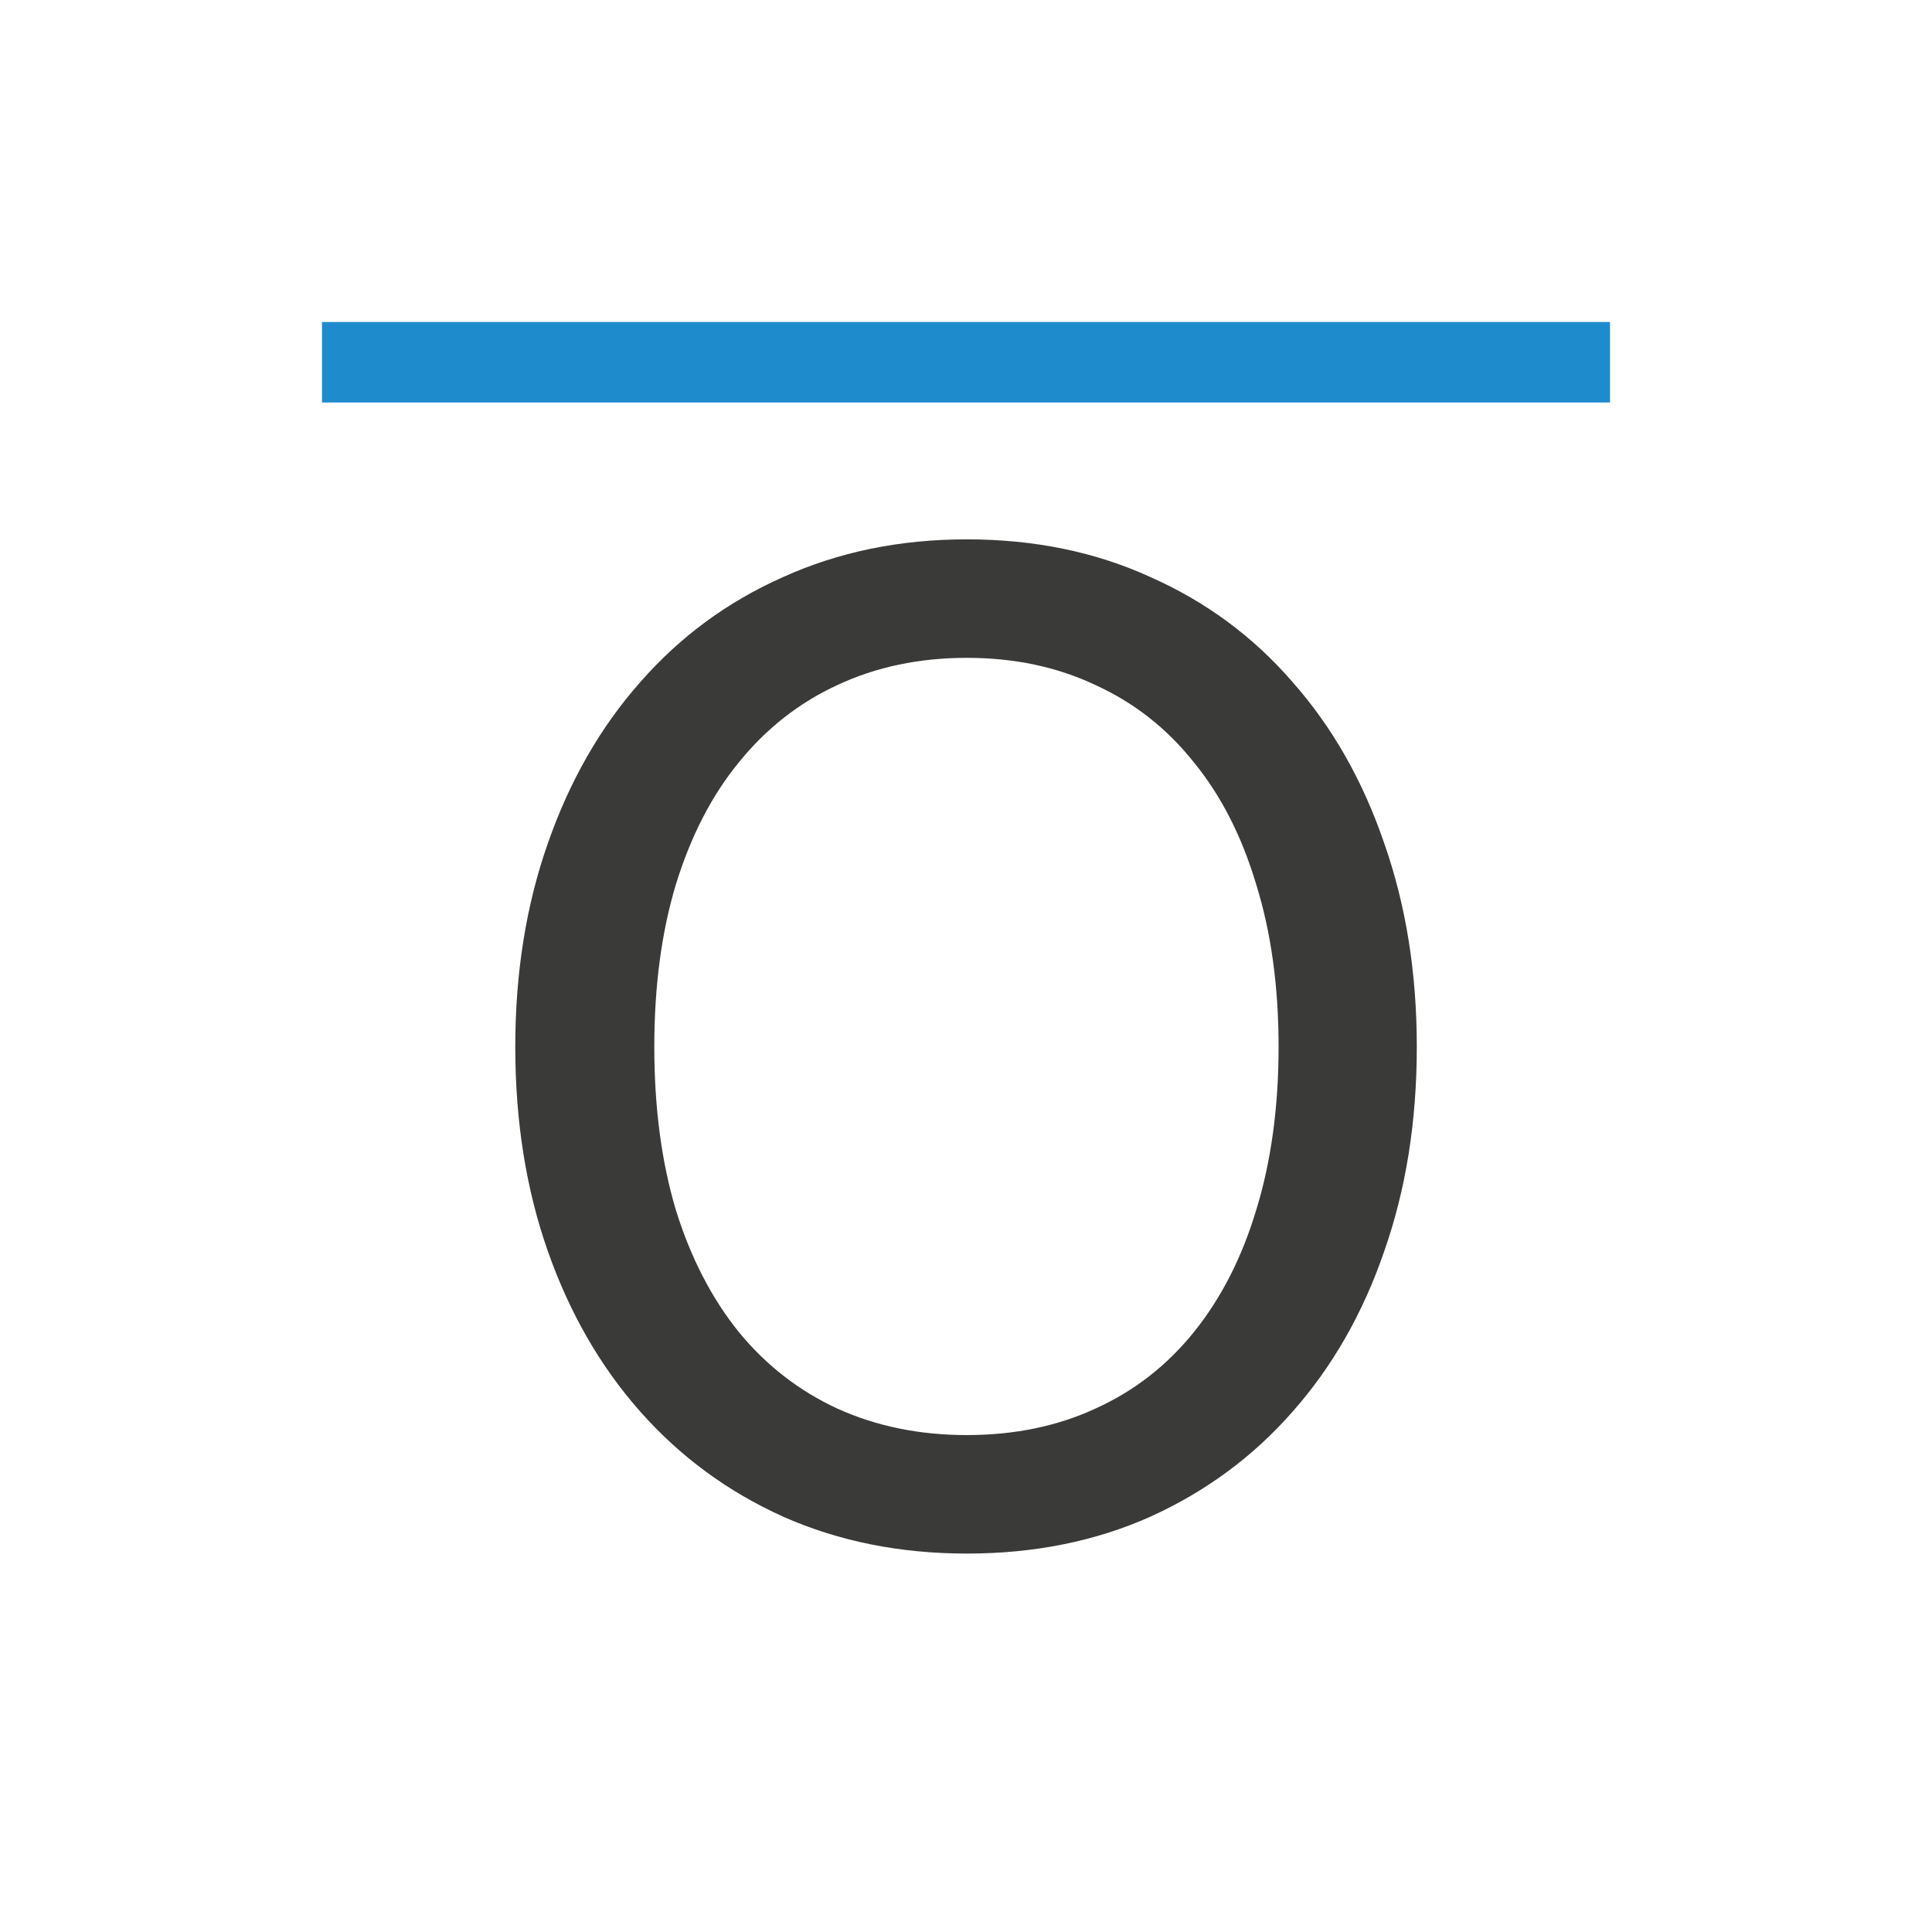
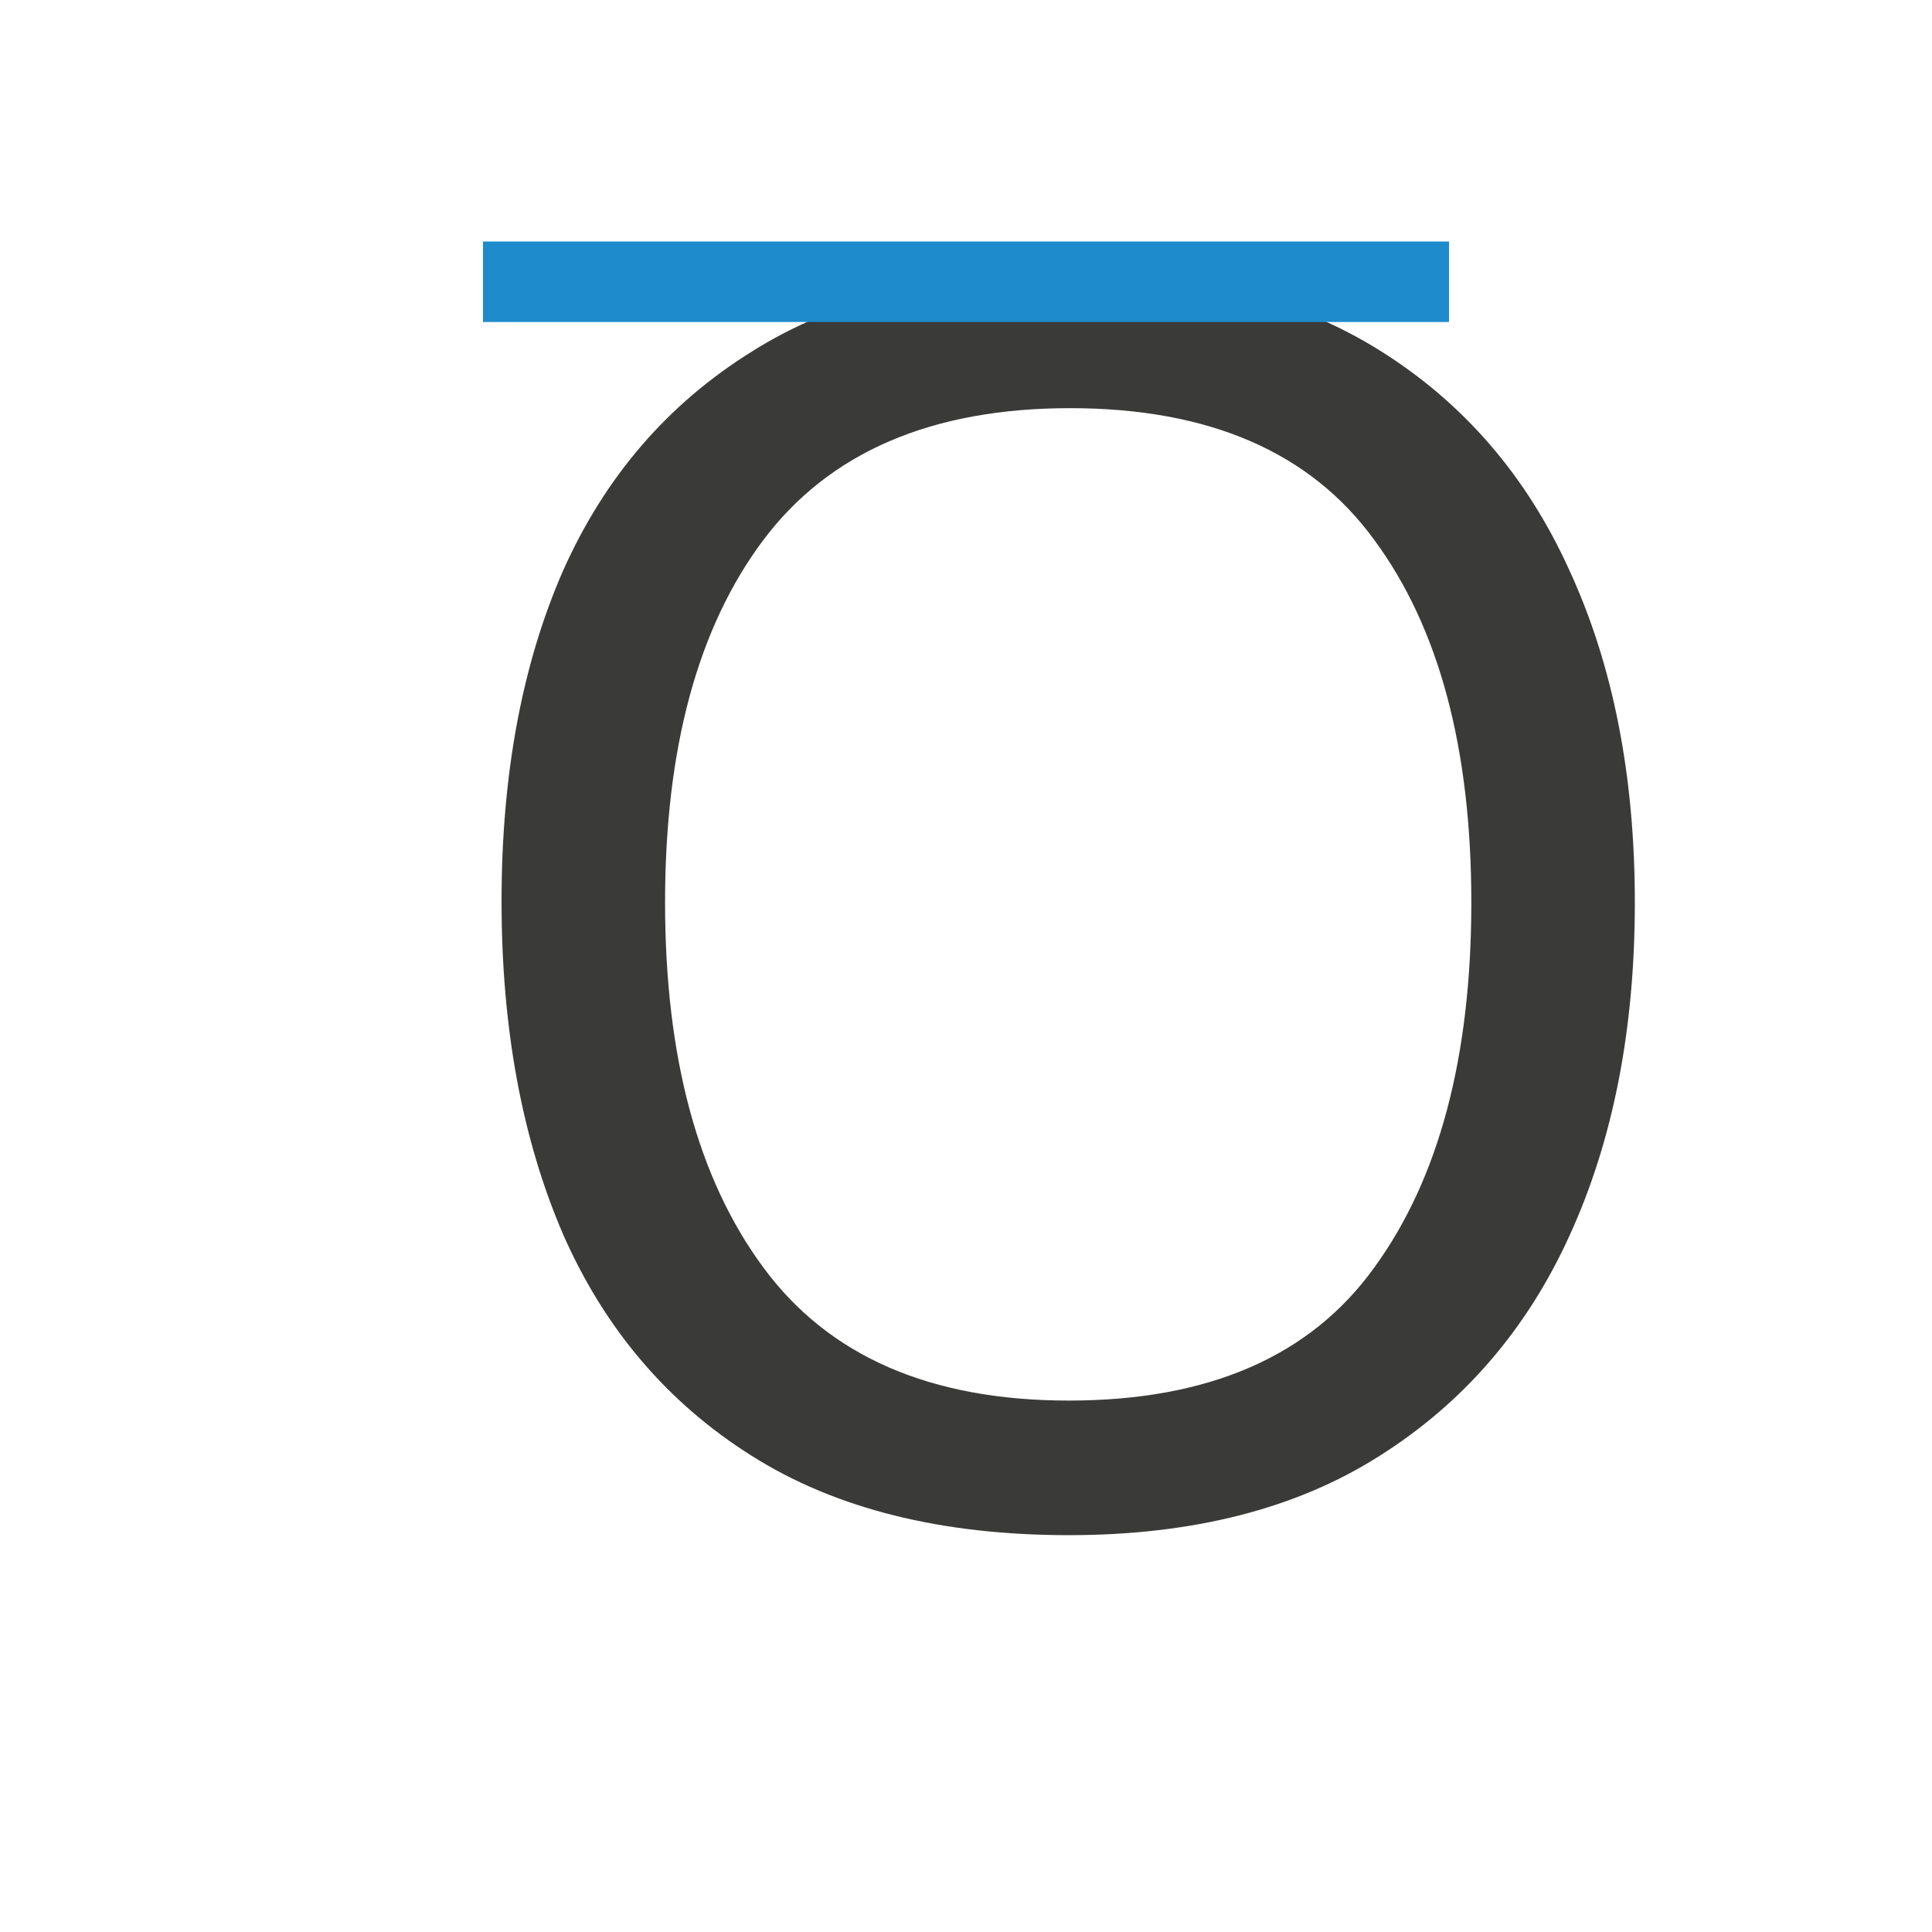
<svg xmlns="http://www.w3.org/2000/svg" viewBox="0 0 24 24">
-   <g fill="#3a3a38">
-     <path d="m4 4h16v1h-16z" fill="#1e8bcd" />
-     <path d="m12.01 6.7c-.832 0-1.593.156-2.283.469-.69.306-1.28.741-1.773 1.304-.493.557-.876 1.223-1.147 1.999-.271.769-.406 1.613-.406 2.532 0 .926.135 1.774.406 2.543.271.769.654 1.433 1.147 1.989.493.557 1.083.992 1.773 1.304.69.306 1.452.459 2.283.459.838 0 1.598-.153 2.282-.459.69-.313 1.278-.748 1.765-1.304.493-.557.873-1.22 1.137-1.989.271-.769.406-1.617.406-2.543 0-.919-.135-1.763-.406-2.532-.265-.776-.645-1.442-1.137-1.999-.487-.563-1.075-.998-1.765-1.304-.684-.313-1.444-.469-2.282-.469zm0 1.472c.591 0 1.124.113 1.598.338.481.219.887.538 1.22.957.339.413.598.92.777 1.52.185.594.278 1.266.278 2.017 0 .751-.093 1.427-.278 2.028-.179.594-.438 1.1-.777 1.519-.333.413-.739.729-1.22.947-.474.219-1.007.329-1.598.329-.591 0-1.127-.111-1.608-.329-.474-.219-.882-.535-1.221-.947-.339-.419-.6-.925-.785-1.519-.179-.6-.268-1.277-.268-2.028 0-.751.089-1.422.268-2.017.185-.6.446-1.108.785-1.52.339-.419.747-.738 1.221-.957.481-.225 1.016-.338 1.608-.338z" stroke-width=".7" />
-   </g>
+   <text style="font-size:21.345;font-family:sans-serif;letter-spacing:0;word-spacing:0;fill:#3a3a38;stroke-width:.534" x="4.934" y="18.853">
+     <tspan fill="#3a3a38" font-family="Carlito" stroke-width=".534" x="4.934" y="18.853">O</tspan>
+   </text>
+   <path d="m4 20h16v1h-16z" fill="#1e8bcd" stroke-width=".918" transform="matrix(.75 0 0 1 3 -17)" />
</svg>
